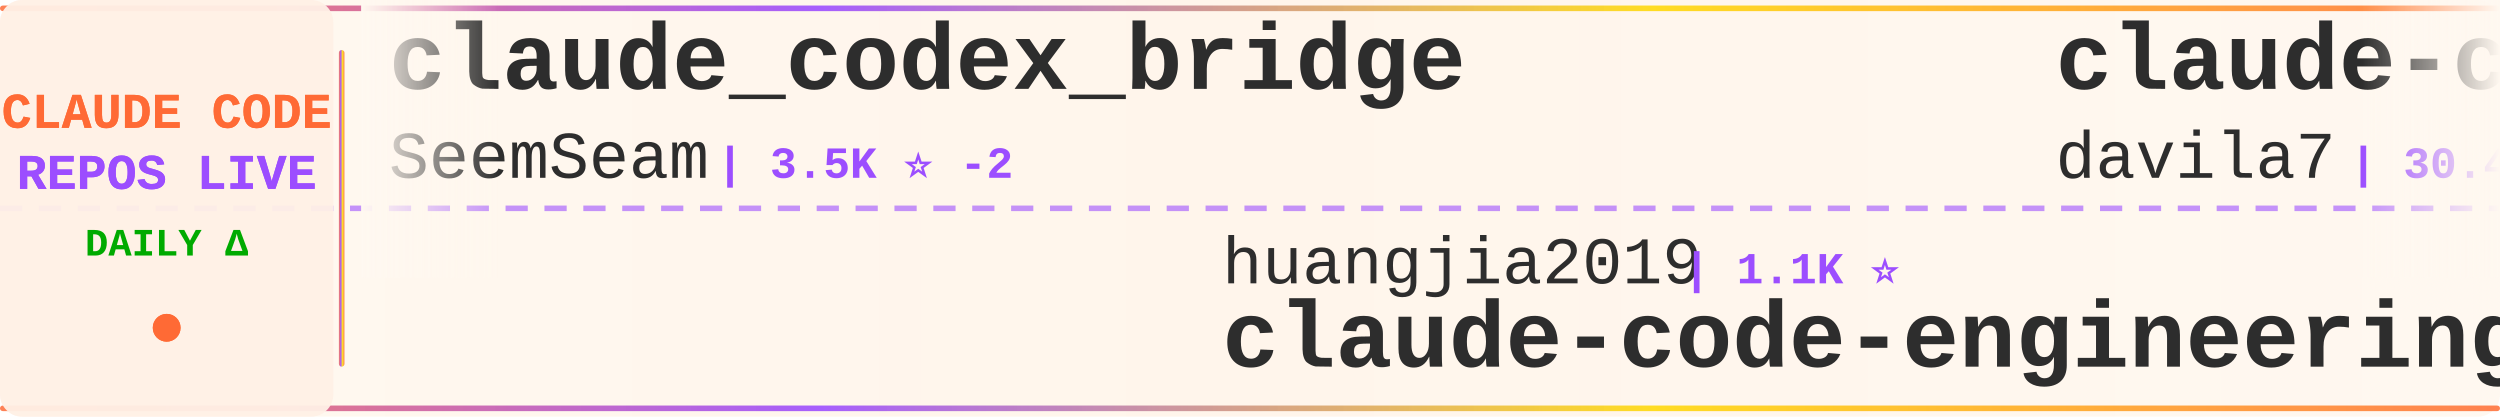
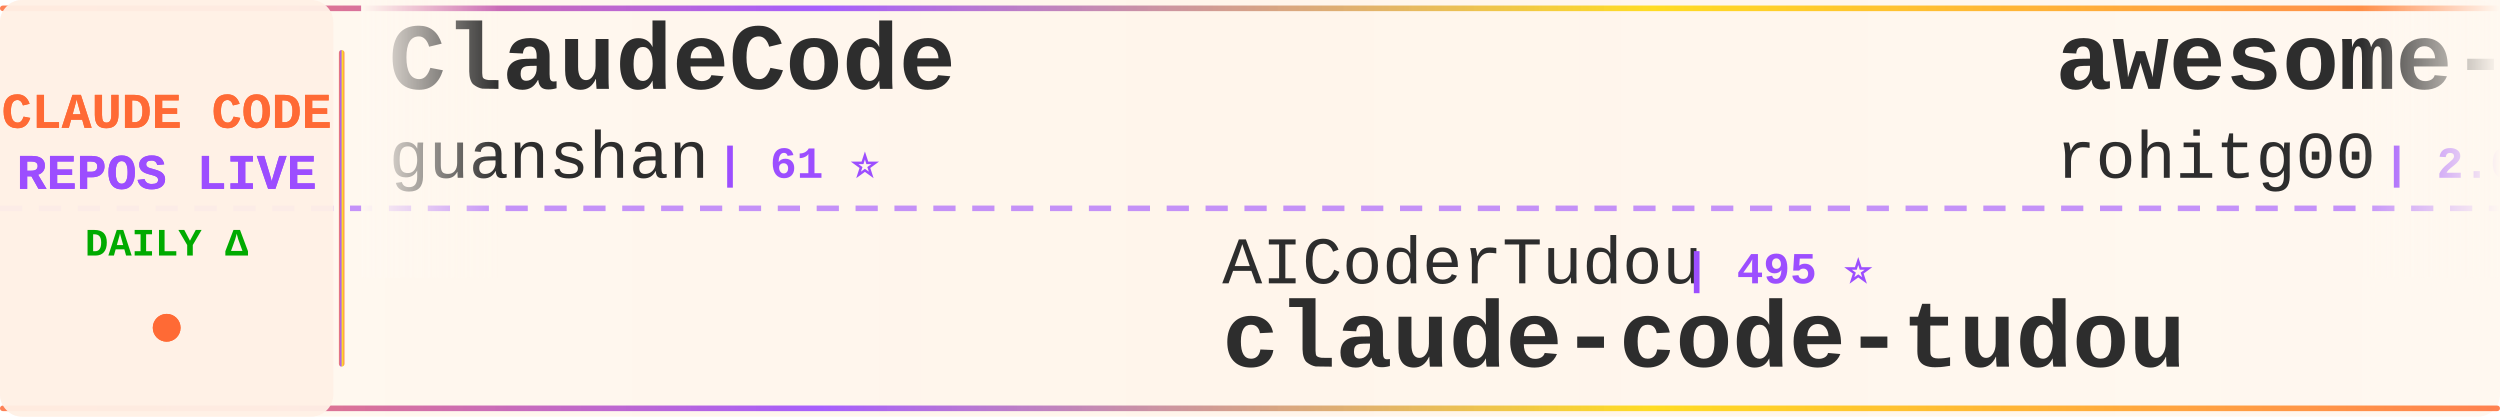
<svg xmlns="http://www.w3.org/2000/svg" width="900" height="150">
  <defs>
    <linearGradient id="tickerBg" x1="0%" y1="0%" x2="100%" y2="0%">
      <stop offset="0%" style="stop-color:#fff8f0;stop-opacity:0.98" />
      <stop offset="50%" style="stop-color:#fff5eb;stop-opacity:1" />
      <stop offset="100%" style="stop-color:#fff8f0;stop-opacity:0.98" />
    </linearGradient>
    <linearGradient id="borderGrad" x1="0%" y1="0%" x2="100%" y2="0%">
      <stop offset="0%" style="stop-color:#FF6B35;stop-opacity:0.85">
        <animate attributeName="stop-opacity" values="0.85;1;0.85" dur="2s" repeatCount="indefinite" />
      </stop>
      <stop offset="33%" style="stop-color:#9C4EFF;stop-opacity:0.9">
        <animate attributeName="stop-opacity" values="0.9;1;0.9" dur="2.2s" repeatCount="indefinite" />
      </stop>
      <stop offset="66%" style="stop-color:#FFD700;stop-opacity:0.85">
        <animate attributeName="stop-opacity" values="0.85;1;0.85" dur="1.8s" repeatCount="indefinite" />
      </stop>
      <stop offset="100%" style="stop-color:#FF6B35;stop-opacity:0.85">
        <animate attributeName="stop-opacity" values="0.85;1;0.85" dur="2s" repeatCount="indefinite" />
      </stop>
    </linearGradient>
    <filter id="textGlow">
      <feGaussianBlur stdDeviation="0.15" result="coloredBlur" />
      <feMerge>
        <feMergeNode in="coloredBlur" />
        <feMergeNode in="SourceGraphic" />
      </feMerge>
    </filter>
    <filter id="metricGlow">
      <feGaussianBlur stdDeviation="0.2" result="coloredBlur" />
      <feMerge>
        <feMergeNode in="coloredBlur" />
        <feMergeNode in="SourceGraphic" />
      </feMerge>
    </filter>
    <linearGradient id="leftFade" x1="0%" y1="0%" x2="100%" y2="0%">
      <stop offset="0%" style="stop-color:#fff8f0;stop-opacity:1" />
      <stop offset="100%" style="stop-color:#fff8f0;stop-opacity:0" />
    </linearGradient>
    <linearGradient id="rightFade" x1="0%" y1="0%" x2="100%" y2="0%">
      <stop offset="0%" style="stop-color:#fff8f0;stop-opacity:0" />
      <stop offset="100%" style="stop-color:#fff8f0;stop-opacity:1" />
    </linearGradient>
  </defs>
  <rect width="900" height="150" fill="url(#tickerBg)" rx="8" />
  <rect x="0" y="2" width="900" height="2" fill="url(#borderGrad)" rx="1" />
  <rect x="0" y="146" width="900" height="2" fill="url(#borderGrad)" rx="1" />
  <line x1="0" y1="75" x2="900" y2="75" stroke="#9C4EFF" stroke-width="2" stroke-dasharray="8 6" opacity="0.6" />
  <rect x="0" y="0" width="120" height="150" fill="#fff0e6" opacity="0.95" rx="8" />
  <text x="60" y="46" font-family="'Courier New', monospace" font-size="18" font-weight="bold" fill="#FF6B35" text-anchor="middle" filter="url(#textGlow)">
    CLAUDE CODE
  </text>
  <text x="60" y="68" font-family="'Courier New', monospace" font-size="18" font-weight="bold" fill="#9C4EFF" text-anchor="middle" filter="url(#textGlow)">
    REPOS LIVE
  </text>
  <text x="60" y="92" font-family="'Courier New', monospace" font-size="14" font-weight="bold" fill="#00aa00" text-anchor="middle">
    DAILY Δ
  </text>
  <circle cx="60" cy="118" r="5" fill="#FF6B35" filter="url(#metricGlow)">
    <animate attributeName="r" values="4;6;4" dur="1.5s" repeatCount="indefinite" />
    <animate attributeName="opacity" values="0.6;1;0.6" dur="1.5s" repeatCount="indefinite" />
  </circle>
  <rect x="122" y="18" width="2" height="114" fill="url(#borderGrad)" rx="1" />
  <clipPath id="tickerClip">
    <rect x="130" y="0" width="770" height="150" />
  </clipPath>
  <g clip-path="url(#tickerClip)">
    <g id="tickerItems">
      <animateTransform attributeName="transform" attributeType="XML" type="translate" from="0 0" to="-3000 0" dur="54s" repeatCount="indefinite" />
      <g transform="translate(0, 0)">
-         <text x="140" y="32" font-family="'Courier New', monospace" font-size="34" font-weight="bold" fill="#2d2d2d">claude_codex_bridge</text>
-         <text x="140" y="64" font-family="'Courier New', monospace" font-size="24" font-weight="normal" fill="#2d2d2d" opacity="1.0">SeemSeam</text>
-         <text x="258" y="64" font-family="'Courier New', monospace" font-size="16" font-weight="bold" fill="#9C4EFF"> | 3.5K ⭐ -2</text>
+         <text x="140" y="32" font-family="'Courier New', monospace" font-size="34" font-weight="bold" fill="#2d2d2d">ClaudeCode</text>
+         <text x="140" y="64" font-family="'Courier New', monospace" font-size="24" font-weight="normal" fill="#2d2d2d" opacity="1.0">guanshan</text>
+         <text x="258" y="64" font-family="'Courier New', monospace" font-size="16" font-weight="bold" fill="#9C4EFF"> | 61 ⭐</text>
      </g>
      <g transform="translate(300, 0)">
-         <text x="140" y="102" font-family="'Courier New', monospace" font-size="24" font-weight="normal" fill="#2d2d2d" opacity="1.0">huangjia2019</text>
-         <text x="306" y="102" font-family="'Courier New', monospace" font-size="16" font-weight="bold" fill="#9C4EFF"> | 1.1K ⭐</text>
-         <text x="140" y="132" font-family="'Courier New', monospace" font-size="34" font-weight="bold" fill="#2d2d2d">claude-code-engineering</text>
-       </g>
-       <g transform="translate(600, 0)">
-         <text x="140" y="32" font-family="'Courier New', monospace" font-size="34" font-weight="bold" fill="#2d2d2d">claude-code-templates</text>
-         <text x="140" y="64" font-family="'Courier New', monospace" font-size="24" font-weight="normal" fill="#2d2d2d" opacity="1.0">davila7</text>
-         <text x="246" y="64" font-family="'Courier New', monospace" font-size="16" font-weight="bold" fill="#9C4EFF"> | 30.4K ⭐ +1</text>
-       </g>
-       <g transform="translate(900, 0)">
-         <text x="140" y="102" font-family="'Courier New', monospace" font-size="24" font-weight="normal" fill="#2d2d2d" opacity="1.0">andrew-kramer-inno</text>
-         <text x="378" y="102" font-family="'Courier New', monospace" font-size="16" font-weight="bold" fill="#9C4EFF"> | 594 ⭐</text>
-         <text x="140" y="132" font-family="'Courier New', monospace" font-size="34" font-weight="bold" fill="#2d2d2d">claude-code-source-build</text>
-       </g>
-       <g transform="translate(1200, 0)">
-         <text x="140" y="32" font-family="'Courier New', monospace" font-size="34" font-weight="bold" fill="#2d2d2d">awesome-claude-code-tool...</text>
-         <text x="140" y="64" font-family="'Courier New', monospace" font-size="24" font-weight="normal" fill="#2d2d2d" opacity="1.0">rohitg00</text>
-         <text x="258" y="64" font-family="'Courier New', monospace" font-size="16" font-weight="bold" fill="#9C4EFF"> | 2.6K ⭐</text>
-       </g>
-       <g transform="translate(1500, 0)">
-         <text x="140" y="102" font-family="'Courier New', monospace" font-size="24" font-weight="normal" fill="#2d2d2d" opacity="1.0">Alishahryar1</text>
-         <text x="306" y="102" font-family="'Courier New', monospace" font-size="16" font-weight="bold" fill="#9C4EFF"> | 51.8K ⭐ +126</text>
-         <text x="140" y="132" font-family="'Courier New', monospace" font-size="34" font-weight="bold" fill="#2d2d2d">free-claude-code</text>
-       </g>
-       <g transform="translate(1800, 0)">
-         <text x="140" y="32" font-family="'Courier New', monospace" font-size="34" font-weight="bold" fill="#2d2d2d">claude-code-system-promp...</text>
-         <text x="140" y="64" font-family="'Courier New', monospace" font-size="24" font-weight="normal" fill="#2d2d2d" opacity="1.0">Piebald-AI</text>
-         <text x="282" y="64" font-family="'Courier New', monospace" font-size="16" font-weight="bold" fill="#9C4EFF"> | 12.5K ⭐ +4</text>
-       </g>
-       <g transform="translate(2100, 0)">
-         <text x="140" y="102" font-family="'Courier New', monospace" font-size="24" font-weight="normal" fill="#2d2d2d" opacity="1.0">oboard</text>
-         <text x="234" y="102" font-family="'Courier New', monospace" font-size="16" font-weight="bold" fill="#9C4EFF"> | 3.3K ⭐</text>
-         <text x="140" y="132" font-family="'Courier New', monospace" font-size="34" font-weight="bold" fill="#2d2d2d">claude-code-rev</text>
-       </g>
-       <g transform="translate(2400, 0)">
-         <text x="140" y="32" font-family="'Courier New', monospace" font-size="34" font-weight="bold" fill="#2d2d2d">Auto-claude-code-researc...</text>
-         <text x="140" y="64" font-family="'Courier New', monospace" font-size="24" font-weight="normal" fill="#2d2d2d" opacity="1.0">wanshuiyin</text>
-         <text x="282" y="64" font-family="'Courier New', monospace" font-size="16" font-weight="bold" fill="#9C4EFF"> | 15.5K ⭐ +10</text>
-       </g>
-       <g transform="translate(2700, 0)">
        <text x="140" y="102" font-family="'Courier New', monospace" font-size="24" font-weight="normal" fill="#2d2d2d" opacity="1.0">AICoderTudou</text>
        <text x="306" y="102" font-family="'Courier New', monospace" font-size="16" font-weight="bold" fill="#9C4EFF"> | 495 ⭐</text>
        <text x="140" y="132" font-family="'Courier New', monospace" font-size="34" font-weight="bold" fill="#2d2d2d">claude-code-tudou</text>
      </g>
+       <g transform="translate(600, 0)">
+         <text x="140" y="32" font-family="'Courier New', monospace" font-size="34" font-weight="bold" fill="#2d2d2d">awesome-claude-code-tool...</text>
+         <text x="140" y="64" font-family="'Courier New', monospace" font-size="24" font-weight="normal" fill="#2d2d2d" opacity="1.0">rohitg00</text>
+         <text x="258" y="64" font-family="'Courier New', monospace" font-size="16" font-weight="bold" fill="#9C4EFF"> | 2.6K ⭐ +1</text>
+       </g>
+       <g transform="translate(900, 0)">
+         <text x="140" y="102" font-family="'Courier New', monospace" font-size="24" font-weight="normal" fill="#2d2d2d" opacity="1.0">zstmfhy</text>
+         <text x="246" y="102" font-family="'Courier New', monospace" font-size="16" font-weight="bold" fill="#9C4EFF"> | 190 ⭐</text>
+         <text x="140" y="132" font-family="'Courier New', monospace" font-size="34" font-weight="bold" fill="#2d2d2d">Claude-code</text>
+       </g>
+       <g transform="translate(1200, 0)">
+         <text x="140" y="32" font-family="'Courier New', monospace" font-size="34" font-weight="bold" fill="#2d2d2d">claude_code_src</text>
+         <text x="140" y="64" font-family="'Courier New', monospace" font-size="24" font-weight="normal" fill="#2d2d2d" opacity="1.0">ponponon</text>
+         <text x="258" y="64" font-family="'Courier New', monospace" font-size="16" font-weight="bold" fill="#9C4EFF"> | 2.3K ⭐</text>
+       </g>
+       <g transform="translate(1500, 0)">
+         <text x="140" y="102" font-family="'Courier New', monospace" font-size="24" font-weight="normal" fill="#2d2d2d" opacity="1.0">AprilNEA</text>
+         <text x="258" y="102" font-family="'Courier New', monospace" font-size="16" font-weight="bold" fill="#9C4EFF"> | 392 ⭐</text>
+         <text x="140" y="132" font-family="'Courier New', monospace" font-size="34" font-weight="bold" fill="#2d2d2d">claude-code-source</text>
+       </g>
+       <g transform="translate(1800, 0)">
+         <text x="140" y="32" font-family="'Courier New', monospace" font-size="34" font-weight="bold" fill="#2d2d2d">how-claude-code-works</text>
+         <text x="140" y="64" font-family="'Courier New', monospace" font-size="24" font-weight="normal" fill="#2d2d2d" opacity="1.0">Windy3f3f3f3f</text>
+         <text x="318" y="64" font-family="'Courier New', monospace" font-size="16" font-weight="bold" fill="#9C4EFF"> | 3.6K ⭐ +2</text>
+       </g>
+       <g transform="translate(2100, 0)">
+         <text x="140" y="102" font-family="'Courier New', monospace" font-size="24" font-weight="normal" fill="#2d2d2d" opacity="1.0">wanshuiyin</text>
+         <text x="282" y="102" font-family="'Courier New', monospace" font-size="16" font-weight="bold" fill="#9C4EFF"> | 15.5K ⭐ +3</text>
+         <text x="140" y="132" font-family="'Courier New', monospace" font-size="34" font-weight="bold" fill="#2d2d2d">Auto-claude-code-researc...</text>
+       </g>
+       <g transform="translate(2400, 0)">
+         <text x="140" y="32" font-family="'Courier New', monospace" font-size="34" font-weight="bold" fill="#2d2d2d">edmunds-claude-code</text>
+         <text x="140" y="64" font-family="'Courier New', monospace" font-size="24" font-weight="normal" fill="#2d2d2d" opacity="1.0">edmund-io</text>
+         <text x="270" y="64" font-family="'Courier New', monospace" font-size="16" font-weight="bold" fill="#9C4EFF"> | 1.5K ⭐</text>
+       </g>
+       <g transform="translate(2700, 0)">
+         <text x="140" y="102" font-family="'Courier New', monospace" font-size="24" font-weight="normal" fill="#2d2d2d" opacity="1.0">frankbria</text>
+         <text x="270" y="102" font-family="'Courier New', monospace" font-size="16" font-weight="bold" fill="#9C4EFF"> | 9.6K ⭐</text>
+         <text x="140" y="132" font-family="'Courier New', monospace" font-size="34" font-weight="bold" fill="#2d2d2d">ralph-claude-code</text>
+       </g>
      <g transform="translate(3000, 0)">
-         <text x="140" y="32" font-family="'Courier New', monospace" font-size="34" font-weight="bold" fill="#2d2d2d">claude_codex_bridge</text>
-         <text x="140" y="64" font-family="'Courier New', monospace" font-size="24" font-weight="normal" fill="#2d2d2d" opacity="1.0">SeemSeam</text>
-         <text x="258" y="64" font-family="'Courier New', monospace" font-size="16" font-weight="bold" fill="#9C4EFF"> | 3.5K ⭐ -2</text>
+         <text x="140" y="32" font-family="'Courier New', monospace" font-size="34" font-weight="bold" fill="#2d2d2d">ClaudeCode</text>
+         <text x="140" y="64" font-family="'Courier New', monospace" font-size="24" font-weight="normal" fill="#2d2d2d" opacity="1.0">guanshan</text>
+         <text x="258" y="64" font-family="'Courier New', monospace" font-size="16" font-weight="bold" fill="#9C4EFF"> | 61 ⭐</text>
      </g>
      <g transform="translate(3300, 0)">
-         <text x="140" y="102" font-family="'Courier New', monospace" font-size="24" font-weight="normal" fill="#2d2d2d" opacity="1.0">huangjia2019</text>
-         <text x="306" y="102" font-family="'Courier New', monospace" font-size="16" font-weight="bold" fill="#9C4EFF"> | 1.1K ⭐</text>
-         <text x="140" y="132" font-family="'Courier New', monospace" font-size="34" font-weight="bold" fill="#2d2d2d">claude-code-engineering</text>
+         <text x="140" y="102" font-family="'Courier New', monospace" font-size="24" font-weight="normal" fill="#2d2d2d" opacity="1.0">AICoderTudou</text>
+         <text x="306" y="102" font-family="'Courier New', monospace" font-size="16" font-weight="bold" fill="#9C4EFF"> | 495 ⭐</text>
+         <text x="140" y="132" font-family="'Courier New', monospace" font-size="34" font-weight="bold" fill="#2d2d2d">claude-code-tudou</text>
      </g>
      <g transform="translate(3600, 0)">
-         <text x="140" y="32" font-family="'Courier New', monospace" font-size="34" font-weight="bold" fill="#2d2d2d">claude-code-templates</text>
-         <text x="140" y="64" font-family="'Courier New', monospace" font-size="24" font-weight="normal" fill="#2d2d2d" opacity="1.0">davila7</text>
-         <text x="246" y="64" font-family="'Courier New', monospace" font-size="16" font-weight="bold" fill="#9C4EFF"> | 30.4K ⭐ +1</text>
+         <text x="140" y="32" font-family="'Courier New', monospace" font-size="34" font-weight="bold" fill="#2d2d2d">awesome-claude-code-tool...</text>
+         <text x="140" y="64" font-family="'Courier New', monospace" font-size="24" font-weight="normal" fill="#2d2d2d" opacity="1.0">rohitg00</text>
+         <text x="258" y="64" font-family="'Courier New', monospace" font-size="16" font-weight="bold" fill="#9C4EFF"> | 2.6K ⭐ +1</text>
      </g>
      <g transform="translate(3900, 0)">
-         <text x="140" y="102" font-family="'Courier New', monospace" font-size="24" font-weight="normal" fill="#2d2d2d" opacity="1.0">andrew-kramer-inno</text>
-         <text x="378" y="102" font-family="'Courier New', monospace" font-size="16" font-weight="bold" fill="#9C4EFF"> | 594 ⭐</text>
-         <text x="140" y="132" font-family="'Courier New', monospace" font-size="34" font-weight="bold" fill="#2d2d2d">claude-code-source-build</text>
+         <text x="140" y="102" font-family="'Courier New', monospace" font-size="24" font-weight="normal" fill="#2d2d2d" opacity="1.0">zstmfhy</text>
+         <text x="246" y="102" font-family="'Courier New', monospace" font-size="16" font-weight="bold" fill="#9C4EFF"> | 190 ⭐</text>
+         <text x="140" y="132" font-family="'Courier New', monospace" font-size="34" font-weight="bold" fill="#2d2d2d">Claude-code</text>
      </g>
    </g>
  </g>
  <rect x="130" y="0" width="50" height="100" fill="url(#leftFade)" />
  <rect x="850" y="0" width="50" height="100" fill="url(#rightFade)" />
</svg>
